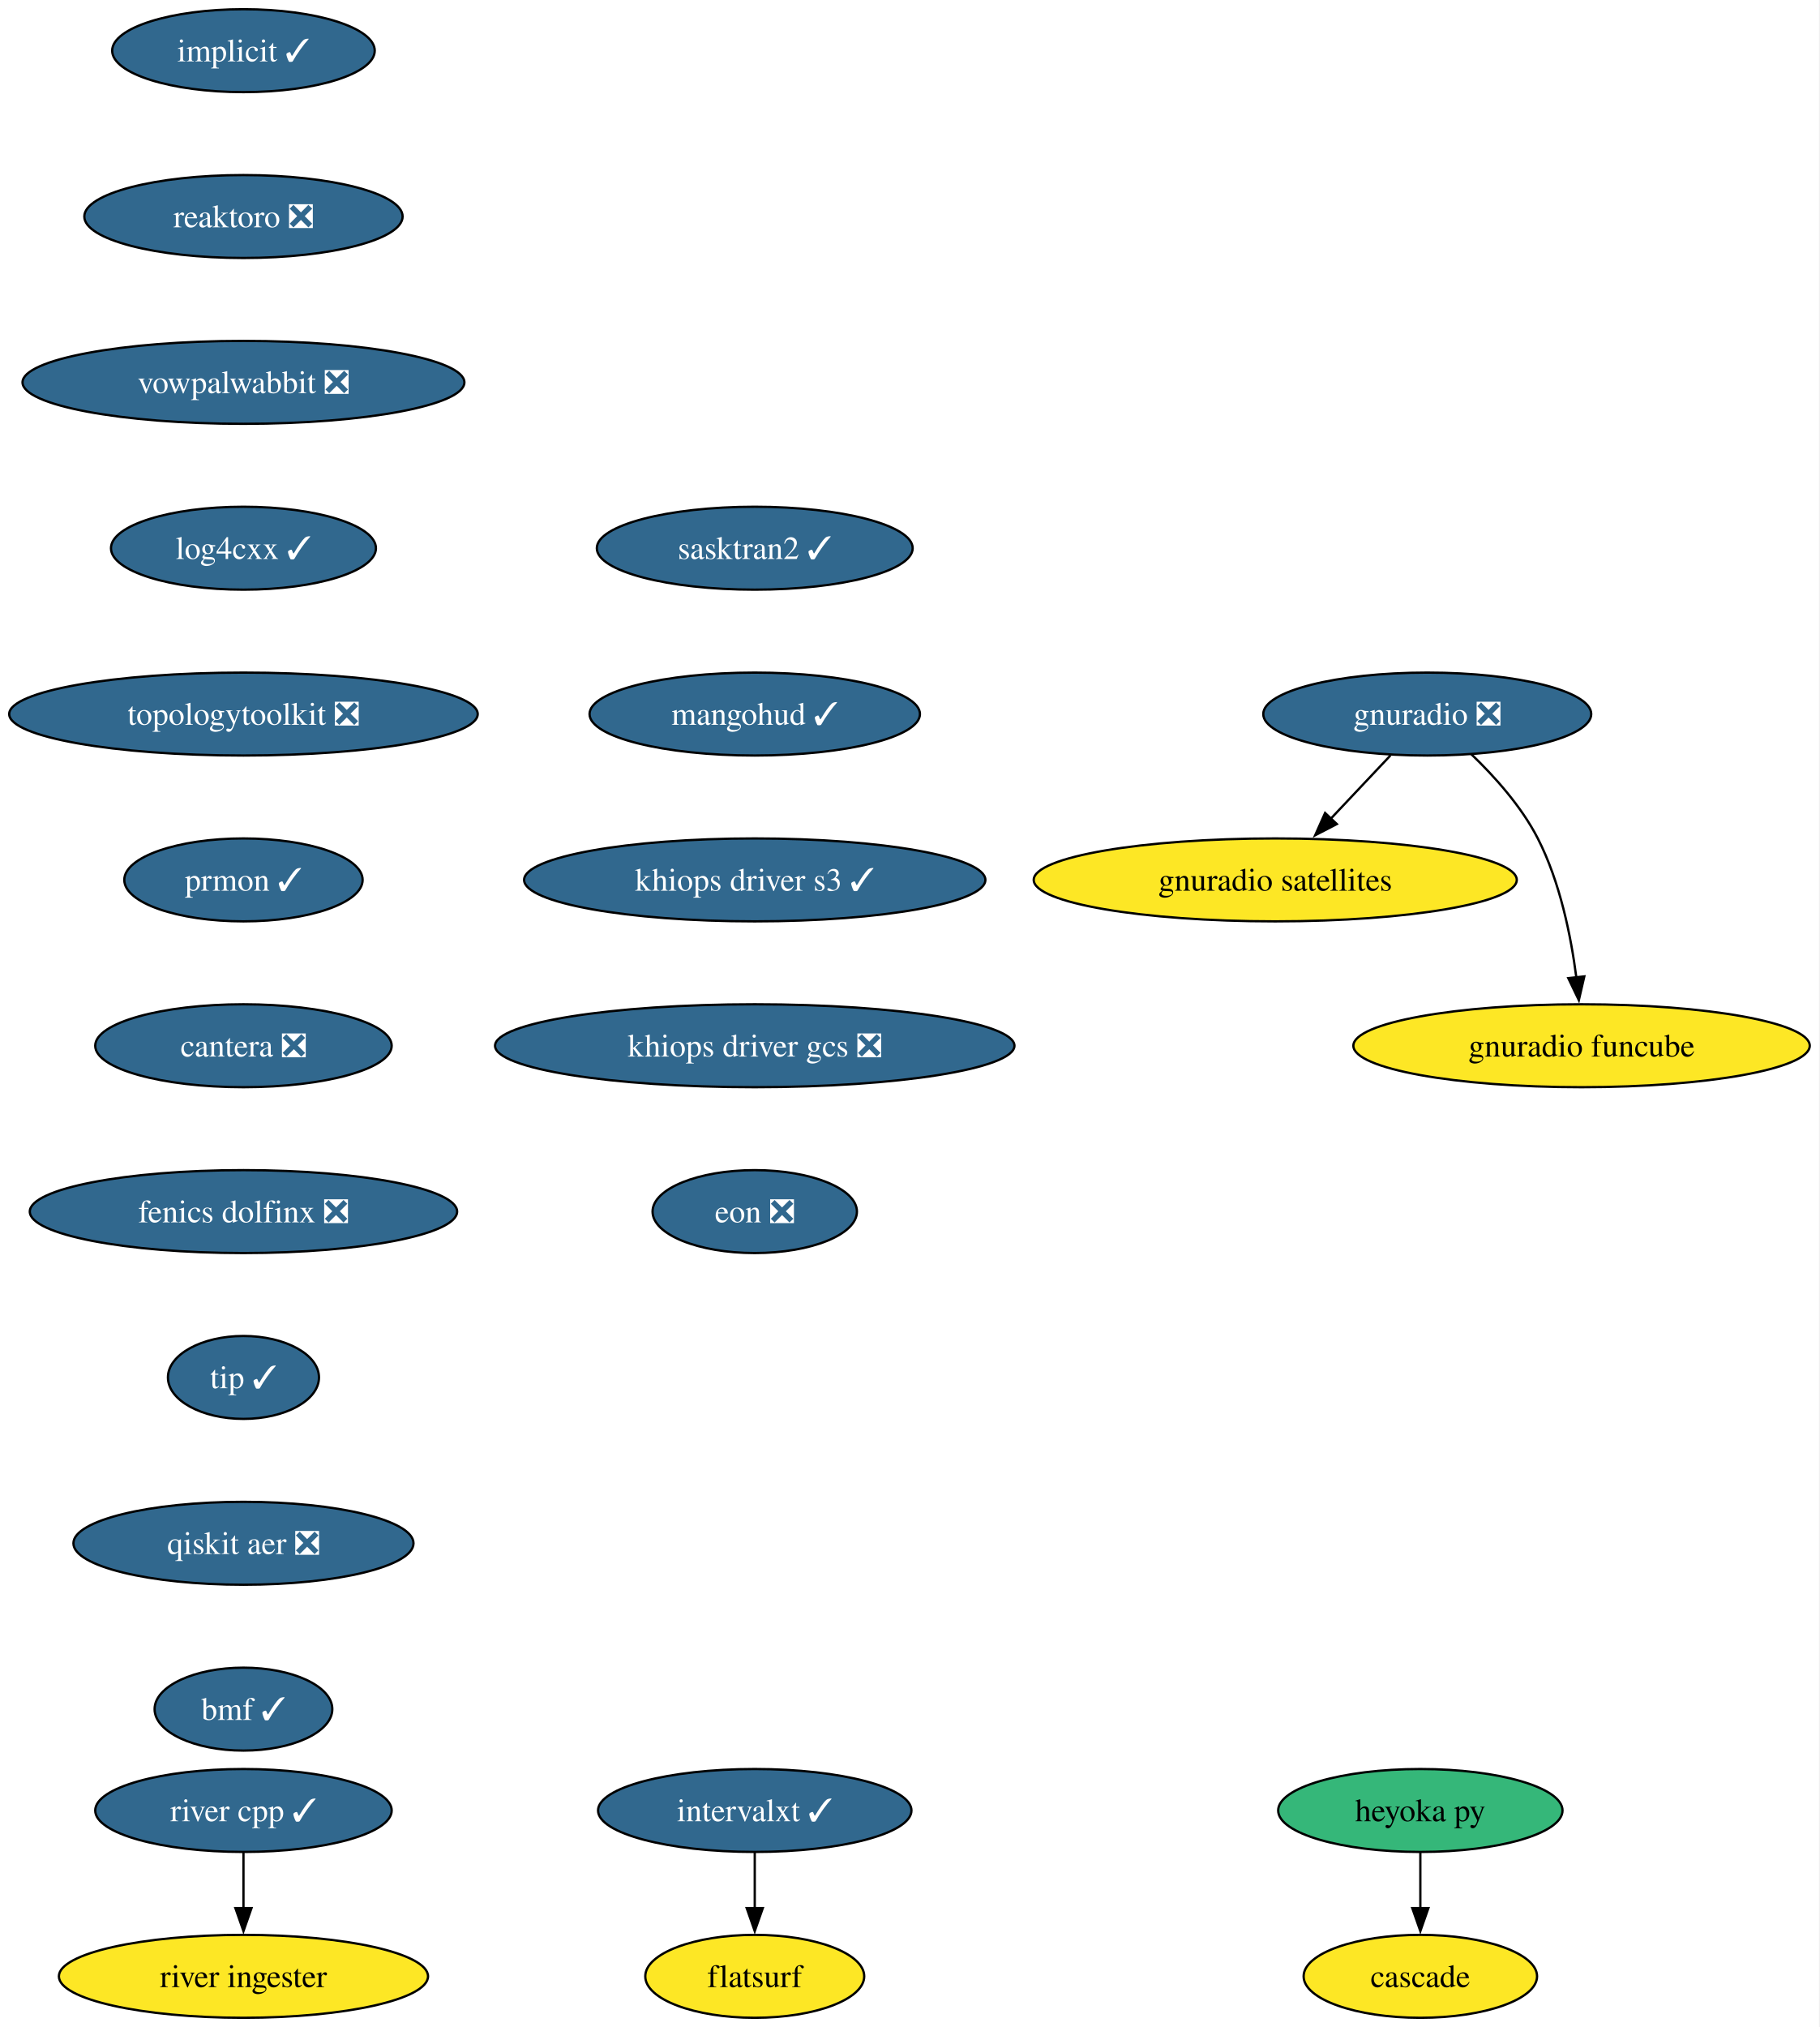
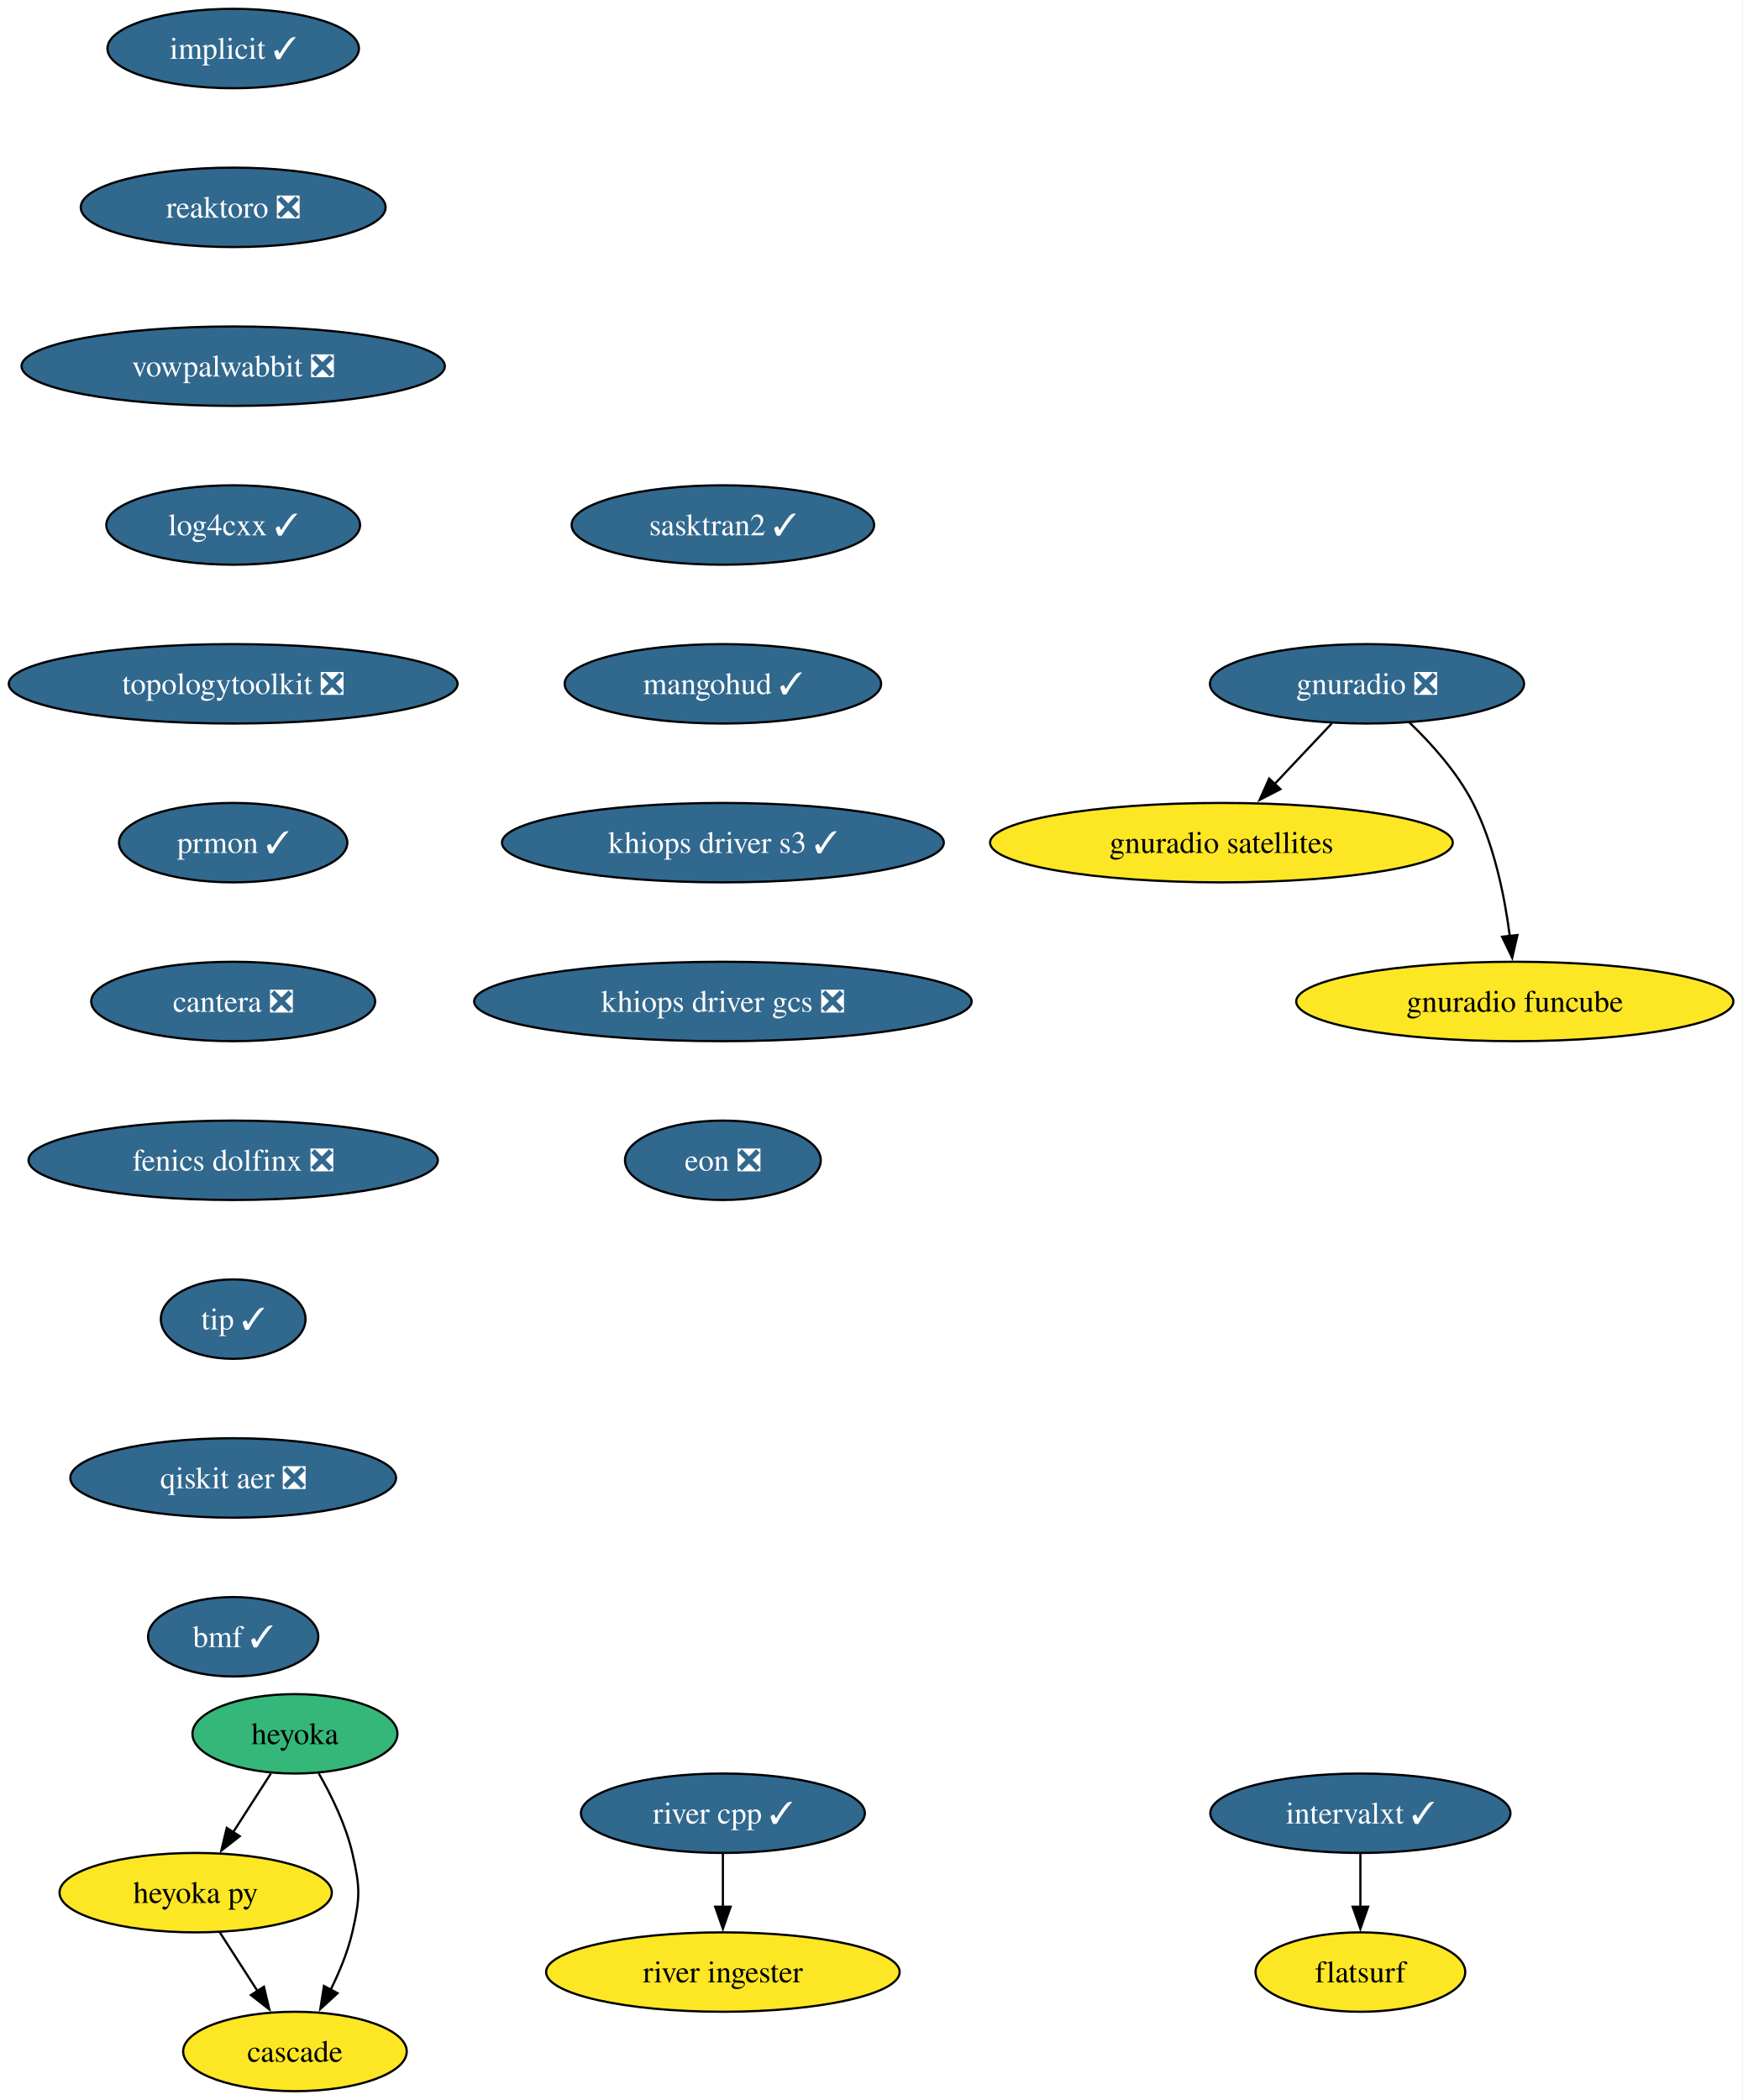
- <svg xmlns="http://www.w3.org/2000/svg" xmlns:xlink="http://www.w3.org/1999/xlink" width="790pt" height="880pt" viewBox="0.00 0.00 790.00 880.00">
-   <g id="graph0" class="graph" transform="scale(1 1) rotate(0) translate(4 876)">
-     <polygon fill="white" stroke="none" points="-4,4 -4,-876 785.8,-876 785.8,4 -4,4" />
+ <svg xmlns="http://www.w3.org/2000/svg" xmlns:xlink="http://www.w3.org/1999/xlink" width="790pt" height="952pt" viewBox="0.00 0.00 790.00 952.00">
+   <g id="graph0" class="graph" transform="scale(1 1) rotate(0) translate(4 948)">
+     <polygon fill="white" stroke="none" points="-4,4 -4,-948 785.8,-948 785.8,4 -4,4" />
    <g id="node1" class="node">
      <g id="a_node1">
        <a xlink:href="https://github.com/conda-forge/implicit-feedstock/pull/116" xlink:title="implicit ✓">
-           <ellipse fill="#31688e" stroke="black" cx="101.71" cy="-854" rx="57" ry="18" />
-           <text xml:space="preserve" text-anchor="middle" x="101.71" y="-849.33" font-family="Times,serif" font-size="14.00" fill="white">implicit ✓</text>
+           <ellipse fill="#31688e" stroke="black" cx="101.71" cy="-926" rx="57" ry="18" />
+           <text xml:space="preserve" text-anchor="middle" x="101.71" y="-921.33" font-family="Times,serif" font-size="14.00" fill="white">implicit ✓</text>
        </a>
      </g>
    </g>
    <g id="node2" class="node">
      <g id="a_node2">
        <a xlink:href="https://github.com/conda-forge/reaktoro-feedstock/pull/123" xlink:title="reaktoro ❎">
-           <ellipse fill="#31688e" stroke="black" cx="101.71" cy="-782" rx="69.1" ry="18" />
-           <text xml:space="preserve" text-anchor="middle" x="101.71" y="-777.33" font-family="Times,serif" font-size="14.00" fill="white">reaktoro ❎</text>
+           <ellipse fill="#31688e" stroke="black" cx="101.71" cy="-854" rx="69.1" ry="18" />
+           <text xml:space="preserve" text-anchor="middle" x="101.71" y="-849.33" font-family="Times,serif" font-size="14.00" fill="white">reaktoro ❎</text>
        </a>
      </g>
    </g>
    <g id="node3" class="node">
      <g id="a_node3">
        <a xlink:href="https://github.com/conda-forge/vowpalwabbit-feedstock/pull/94" xlink:title="vowpalwabbit ❎">
-           <ellipse fill="#31688e" stroke="black" cx="101.71" cy="-710" rx="95.93" ry="18" />
-           <text xml:space="preserve" text-anchor="middle" x="101.71" y="-705.33" font-family="Times,serif" font-size="14.00" fill="white">vowpalwabbit ❎</text>
+           <ellipse fill="#31688e" stroke="black" cx="101.71" cy="-782" rx="95.93" ry="18" />
+           <text xml:space="preserve" text-anchor="middle" x="101.71" y="-777.33" font-family="Times,serif" font-size="14.00" fill="white">vowpalwabbit ❎</text>
        </a>
      </g>
    </g>
    <g id="node4" class="node">
      <g id="a_node4">
        <a xlink:href="https://github.com/conda-forge/log4cxx-feedstock/pull/35" xlink:title="log4cxx ✓">
-           <ellipse fill="#31688e" stroke="black" cx="101.71" cy="-638" rx="57.52" ry="18" />
-           <text xml:space="preserve" text-anchor="middle" x="101.71" y="-633.33" font-family="Times,serif" font-size="14.00" fill="white">log4cxx ✓</text>
+           <ellipse fill="#31688e" stroke="black" cx="101.71" cy="-710" rx="57.52" ry="18" />
+           <text xml:space="preserve" text-anchor="middle" x="101.71" y="-705.33" font-family="Times,serif" font-size="14.00" fill="white">log4cxx ✓</text>
        </a>
      </g>
    </g>
    <g id="node5" class="node">
      <g id="a_node5">
        <a xlink:href="https://github.com/conda-forge/topologytoolkit-feedstock/pull/93" xlink:title="topologytoolkit ❎">
-           <ellipse fill="#31688e" stroke="black" cx="101.71" cy="-566" rx="101.71" ry="18" />
-           <text xml:space="preserve" text-anchor="middle" x="101.71" y="-561.33" font-family="Times,serif" font-size="14.00" fill="white">topologytoolkit ❎</text>
+           <ellipse fill="#31688e" stroke="black" cx="101.71" cy="-638" rx="101.71" ry="18" />
+           <text xml:space="preserve" text-anchor="middle" x="101.71" y="-633.33" font-family="Times,serif" font-size="14.00" fill="white">topologytoolkit ❎</text>
        </a>
      </g>
    </g>
    <g id="node6" class="node">
      <g id="a_node6">
        <a xlink:href="https://github.com/conda-forge/prmon-feedstock/pull/34" xlink:title="prmon ✓">
-           <ellipse fill="#31688e" stroke="black" cx="101.71" cy="-494" rx="51.74" ry="18" />
-           <text xml:space="preserve" text-anchor="middle" x="101.71" y="-489.32" font-family="Times,serif" font-size="14.00" fill="white">prmon ✓</text>
+           <ellipse fill="#31688e" stroke="black" cx="101.71" cy="-566" rx="51.74" ry="18" />
+           <text xml:space="preserve" text-anchor="middle" x="101.71" y="-561.33" font-family="Times,serif" font-size="14.00" fill="white">prmon ✓</text>
        </a>
      </g>
    </g>
    <g id="node10" class="node">
      <g id="a_node10">
        <a xlink:href="https://github.com/conda-forge/cantera-feedstock/pull/68" xlink:title="cantera ❎">
-           <ellipse fill="#31688e" stroke="black" cx="101.71" cy="-422" rx="64.36" ry="18" />
-           <text xml:space="preserve" text-anchor="middle" x="101.71" y="-417.32" font-family="Times,serif" font-size="14.00" fill="white">cantera ❎</text>
+           <ellipse fill="#31688e" stroke="black" cx="101.71" cy="-494" rx="64.36" ry="18" />
+           <text xml:space="preserve" text-anchor="middle" x="101.71" y="-489.32" font-family="Times,serif" font-size="14.00" fill="white">cantera ❎</text>
        </a>
      </g>
    </g>
    <g id="node7" class="node">
      <g id="a_node7">
        <a xlink:href="https://github.com/conda-forge/gnuradio-feedstock/pull/306" xlink:title="gnuradio ❎">
-           <ellipse fill="#31688e" stroke="black" cx="615.71" cy="-566" rx="71.2" ry="18" />
-           <text xml:space="preserve" text-anchor="middle" x="615.71" y="-561.33" font-family="Times,serif" font-size="14.00" fill="white">gnuradio ❎</text>
+           <ellipse fill="#31688e" stroke="black" cx="615.71" cy="-638" rx="71.2" ry="18" />
+           <text xml:space="preserve" text-anchor="middle" x="615.71" y="-633.33" font-family="Times,serif" font-size="14.00" fill="white">gnuradio ❎</text>
        </a>
      </g>
    </g>
    <g id="node8" class="node">
      <g id="a_node8">
        <a xlink:href="https://github.com/conda-forge/gnuradio-satellites-feedstock" xlink:title="gnuradio satellites">
-           <ellipse fill="#fde725" stroke="black" cx="549.71" cy="-494" rx="104.87" ry="18" />
-           <text xml:space="preserve" text-anchor="middle" x="549.71" y="-489.32" font-family="Times,serif" font-size="14.00">gnuradio satellites</text>
+           <ellipse fill="#fde725" stroke="black" cx="549.71" cy="-566" rx="104.87" ry="18" />
+           <text xml:space="preserve" text-anchor="middle" x="549.71" y="-561.33" font-family="Times,serif" font-size="14.00">gnuradio satellites</text>
        </a>
      </g>
    </g>
    <g id="edge6" class="edge">
-       <path fill="none" stroke="black" d="M599.74,-548.05C591.91,-539.75 582.32,-529.58 573.64,-520.38" />
-       <polygon fill="black" stroke="black" points="576.45,-518.25 567.04,-513.38 571.35,-523.05 576.45,-518.25" />
+       <path fill="none" stroke="black" d="M599.74,-620.05C591.91,-611.75 582.32,-601.58 573.64,-592.38" />
+       <polygon fill="black" stroke="black" points="576.45,-590.25 567.04,-585.38 571.35,-595.05 576.45,-590.25" />
    </g>
    <g id="node9" class="node">
      <g id="a_node9">
        <a xlink:href="https://github.com/conda-forge/gnuradio-funcube-feedstock" xlink:title="gnuradio funcube">
-           <ellipse fill="#fde725" stroke="black" cx="682.71" cy="-422" rx="99.08" ry="18" />
-           <text xml:space="preserve" text-anchor="middle" x="682.71" y="-417.32" font-family="Times,serif" font-size="14.00">gnuradio funcube</text>
+           <ellipse fill="#fde725" stroke="black" cx="682.71" cy="-494" rx="99.08" ry="18" />
+           <text xml:space="preserve" text-anchor="middle" x="682.71" y="-489.32" font-family="Times,serif" font-size="14.00">gnuradio funcube</text>
        </a>
      </g>
    </g>
    <g id="edge7" class="edge">
-       <path fill="none" stroke="black" d="M634.76,-548.65C644.85,-538.98 656.59,-525.92 663.71,-512 673.35,-493.17 678.11,-469.69 680.45,-451.58" />
-       <polygon fill="black" stroke="black" points="683.91,-452.11 681.53,-441.79 676.95,-451.35 683.91,-452.11" />
+       <path fill="none" stroke="black" d="M634.76,-620.65C644.85,-610.98 656.59,-597.92 663.71,-584 673.35,-565.17 678.11,-541.69 680.45,-523.58" />
+       <polygon fill="black" stroke="black" points="683.91,-524.11 681.53,-513.79 676.95,-523.35 683.91,-524.11" />
    </g>
    <g id="node11" class="node">
      <g id="a_node11">
        <a xlink:href="https://github.com/conda-forge/fenics-dolfinx-feedstock/pull/131" xlink:title="fenics dolfinx ❎">
-           <ellipse fill="#31688e" stroke="black" cx="101.71" cy="-350" rx="92.77" ry="18" />
-           <text xml:space="preserve" text-anchor="middle" x="101.71" y="-345.32" font-family="Times,serif" font-size="14.00" fill="white">fenics dolfinx ❎</text>
+           <ellipse fill="#31688e" stroke="black" cx="101.71" cy="-422" rx="92.77" ry="18" />
+           <text xml:space="preserve" text-anchor="middle" x="101.71" y="-417.32" font-family="Times,serif" font-size="14.00" fill="white">fenics dolfinx ❎</text>
+         </a>
+       </g>
+     </g>
+     <g id="node17" class="node">
+       <g id="a_node17">
+         <a xlink:href="https://github.com/conda-forge/tip-feedstock/pull/51" xlink:title="tip ✓">
+           <ellipse fill="#31688e" stroke="black" cx="101.71" cy="-350" rx="32.79" ry="18" />
+           <text xml:space="preserve" text-anchor="middle" x="101.71" y="-345.32" font-family="Times,serif" font-size="14.00" fill="white">tip ✓</text>
+         </a>
+       </g>
+     </g>
+     <g id="node12" class="node">
+       <g id="a_node12">
+         <a xlink:href="https://github.com/conda-forge/heyoka-feedstock" xlink:title="heyoka">
+           <ellipse fill="#35b779" stroke="black" cx="129.71" cy="-162" rx="46.47" ry="18" />
+           <text xml:space="preserve" text-anchor="middle" x="129.71" y="-157.32" font-family="Times,serif" font-size="14.00">heyoka</text>
+         </a>
+       </g>
+     </g>
+     <g id="node13" class="node">
+       <g id="a_node13">
+         <a xlink:href="https://github.com/conda-forge/heyoka.py-feedstock" xlink:title="heyoka py">
+           <ellipse fill="#fde725" stroke="black" cx="84.71" cy="-90" rx="61.73" ry="18" />
+           <text xml:space="preserve" text-anchor="middle" x="84.71" y="-85.33" font-family="Times,serif" font-size="14.00">heyoka py</text>
+         </a>
+       </g>
+     </g>
+     <g id="edge10" class="edge">
+       <path fill="none" stroke="black" d="M118.82,-144.05C113.68,-136.06 107.43,-126.33 101.69,-117.4" />
+       <polygon fill="black" stroke="black" points="104.68,-115.58 96.33,-109.06 98.79,-119.37 104.68,-115.58" />
+     </g>
+     <g id="node14" class="node">
+       <g id="a_node14">
+         <a xlink:href="https://github.com/conda-forge/cascade-feedstock" xlink:title="cascade">
+           <ellipse fill="#fde725" stroke="black" cx="129.71" cy="-18" rx="50.68" ry="18" />
+           <text xml:space="preserve" text-anchor="middle" x="129.71" y="-13.32" font-family="Times,serif" font-size="14.00">cascade</text>
+         </a>
+       </g>
+     </g>
+     <g id="edge11" class="edge">
+       <path fill="none" stroke="black" d="M140.49,-144.08C146.25,-134.03 152.75,-120.78 155.71,-108 159.33,-92.41 159.33,-87.59 155.71,-72 153.65,-63.11 149.88,-54 145.84,-45.89" />
+       <polygon fill="black" stroke="black" points="149.02,-44.41 141.21,-37.25 142.85,-47.72 149.02,-44.41" />
+     </g>
+     <g id="edge12" class="edge">
+       <path fill="none" stroke="black" d="M95.61,-72.05C100.75,-64.06 107,-54.33 112.74,-45.4" />
+       <polygon fill="black" stroke="black" points="115.64,-47.37 118.1,-37.06 109.75,-43.58 115.64,-47.37" />
+     </g>
+     <g id="node15" class="node">
+       <g id="a_node15">
+         <a xlink:href="https://github.com/conda-forge/intervalxt-feedstock/pull/36" xlink:title="intervalxt ✓">
+           <ellipse fill="#31688e" stroke="black" cx="612.71" cy="-126" rx="68.04" ry="18" />
+           <text xml:space="preserve" text-anchor="middle" x="612.71" y="-121.33" font-family="Times,serif" font-size="14.00" fill="white">intervalxt ✓</text>
        </a>
      </g>
    </g>
    <g id="node16" class="node">
      <g id="a_node16">
-         <a xlink:href="https://github.com/conda-forge/tip-feedstock/pull/51" xlink:title="tip ✓">
-           <ellipse fill="#31688e" stroke="black" cx="101.71" cy="-278" rx="32.79" ry="18" />
-           <text xml:space="preserve" text-anchor="middle" x="101.71" y="-273.32" font-family="Times,serif" font-size="14.00" fill="white">tip ✓</text>
-         </a>
-       </g>
-     </g>
-     <g id="node12" class="node">
-       <g id="a_node12">
-         <a xlink:href="https://github.com/conda-forge/heyoka.py-feedstock" xlink:title="heyoka py">
-           <ellipse fill="#35b779" stroke="black" cx="612.71" cy="-90" rx="61.73" ry="18" />
-           <text xml:space="preserve" text-anchor="middle" x="612.71" y="-85.33" font-family="Times,serif" font-size="14.00">heyoka py</text>
-         </a>
-       </g>
-     </g>
-     <g id="node13" class="node">
-       <g id="a_node13">
-         <a xlink:href="https://github.com/conda-forge/cascade-feedstock" xlink:title="cascade">
-           <ellipse fill="#fde725" stroke="black" cx="612.71" cy="-18" rx="50.68" ry="18" />
-           <text xml:space="preserve" text-anchor="middle" x="612.71" y="-13.32" font-family="Times,serif" font-size="14.00">cascade</text>
-         </a>
-       </g>
-     </g>
-     <g id="edge10" class="edge">
-       <path fill="none" stroke="black" d="M612.71,-71.7C612.71,-64.41 612.71,-55.73 612.71,-47.54" />
-       <polygon fill="black" stroke="black" points="616.21,-47.62 612.71,-37.62 609.21,-47.62 616.21,-47.62" />
-     </g>
-     <g id="node14" class="node">
-       <g id="a_node14">
-         <a xlink:href="https://github.com/conda-forge/intervalxt-feedstock/pull/36" xlink:title="intervalxt ✓">
-           <ellipse fill="#31688e" stroke="black" cx="323.71" cy="-90" rx="68.04" ry="18" />
-           <text xml:space="preserve" text-anchor="middle" x="323.71" y="-85.33" font-family="Times,serif" font-size="14.00" fill="white">intervalxt ✓</text>
-         </a>
-       </g>
-     </g>
-     <g id="node15" class="node">
-       <g id="a_node15">
        <a xlink:href="https://github.com/conda-forge/flatsurf-feedstock" xlink:title="flatsurf">
-           <ellipse fill="#fde725" stroke="black" cx="323.71" cy="-18" rx="47.53" ry="18" />
-           <text xml:space="preserve" text-anchor="middle" x="323.71" y="-13.32" font-family="Times,serif" font-size="14.00">flatsurf</text>
-         </a>
-       </g>
-     </g>
-     <g id="edge11" class="edge">
-       <path fill="none" stroke="black" d="M323.71,-71.7C323.71,-64.41 323.71,-55.73 323.71,-47.54" />
-       <polygon fill="black" stroke="black" points="327.21,-47.62 323.71,-37.62 320.21,-47.62 327.21,-47.62" />
+           <ellipse fill="#fde725" stroke="black" cx="612.71" cy="-54" rx="47.53" ry="18" />
+           <text xml:space="preserve" text-anchor="middle" x="612.71" y="-49.33" font-family="Times,serif" font-size="14.00">flatsurf</text>
+         </a>
+       </g>
+     </g>
+     <g id="edge13" class="edge">
+       <path fill="none" stroke="black" d="M612.71,-107.7C612.71,-100.41 612.71,-91.73 612.71,-83.54" />
+       <polygon fill="black" stroke="black" points="616.21,-83.62 612.71,-73.62 609.21,-83.62 616.21,-83.62" />
+     </g>
+     <g id="node20" class="node">
+       <g id="a_node20">
+         <a xlink:href="https://github.com/conda-forge/qiskit-aer-feedstock/pull/66" xlink:title="qiskit aer ❎">
+           <ellipse fill="#31688e" stroke="black" cx="101.71" cy="-278" rx="73.83" ry="18" />
+           <text xml:space="preserve" text-anchor="middle" x="101.71" y="-273.32" font-family="Times,serif" font-size="14.00" fill="white">qiskit aer ❎</text>
+         </a>
+       </g>
+     </g>
+     <g id="node18" class="node">
+       <g id="a_node18">
+         <a xlink:href="https://github.com/conda-forge/river-cpp-feedstock/pull/29" xlink:title="river cpp ✓">
+           <ellipse fill="#31688e" stroke="black" cx="323.71" cy="-126" rx="64.36" ry="18" />
+           <text xml:space="preserve" text-anchor="middle" x="323.71" y="-121.33" font-family="Times,serif" font-size="14.00" fill="white">river cpp ✓</text>
+         </a>
+       </g>
    </g>
    <g id="node19" class="node">
      <g id="a_node19">
-         <a xlink:href="https://github.com/conda-forge/qiskit-aer-feedstock/pull/66" xlink:title="qiskit aer ❎">
-           <ellipse fill="#31688e" stroke="black" cx="101.71" cy="-206" rx="73.83" ry="18" />
-           <text xml:space="preserve" text-anchor="middle" x="101.71" y="-201.33" font-family="Times,serif" font-size="14.00" fill="white">qiskit aer ❎</text>
-         </a>
-       </g>
-     </g>
-     <g id="node17" class="node">
-       <g id="a_node17">
-         <a xlink:href="https://github.com/conda-forge/river-cpp-feedstock/pull/29" xlink:title="river cpp ✓">
-           <ellipse fill="#31688e" stroke="black" cx="101.71" cy="-90" rx="64.36" ry="18" />
-           <text xml:space="preserve" text-anchor="middle" x="101.71" y="-85.33" font-family="Times,serif" font-size="14.00" fill="white">river cpp ✓</text>
-         </a>
-       </g>
-     </g>
-     <g id="node18" class="node">
-       <g id="a_node18">
        <a xlink:href="https://github.com/conda-forge/river-ingester-feedstock" xlink:title="river ingester">
-           <ellipse fill="#fde725" stroke="black" cx="101.71" cy="-18" rx="80.14" ry="18" />
-           <text xml:space="preserve" text-anchor="middle" x="101.71" y="-13.32" font-family="Times,serif" font-size="14.00">river ingester</text>
-         </a>
-       </g>
-     </g>
-     <g id="edge13" class="edge">
-       <path fill="none" stroke="black" d="M101.71,-71.7C101.71,-64.41 101.71,-55.73 101.71,-47.54" />
-       <polygon fill="black" stroke="black" points="105.21,-47.62 101.71,-37.62 98.21,-47.62 105.21,-47.62" />
-     </g>
-     <g id="node20" class="node">
-       <g id="a_node20">
-         <a xlink:href="https://github.com/conda-forge/bmf-feedstock/pull/45" xlink:title="bmf ✓">
-           <ellipse fill="#31688e" stroke="black" cx="101.71" cy="-134" rx="38.58" ry="18" />
-           <text xml:space="preserve" text-anchor="middle" x="101.71" y="-129.32" font-family="Times,serif" font-size="14.00" fill="white">bmf ✓</text>
-         </a>
-       </g>
+           <ellipse fill="#fde725" stroke="black" cx="323.71" cy="-54" rx="80.14" ry="18" />
+           <text xml:space="preserve" text-anchor="middle" x="323.71" y="-49.33" font-family="Times,serif" font-size="14.00">river ingester</text>
+         </a>
+       </g>
+     </g>
+     <g id="edge15" class="edge">
+       <path fill="none" stroke="black" d="M323.71,-107.7C323.71,-100.41 323.71,-91.73 323.71,-83.54" />
+       <polygon fill="black" stroke="black" points="327.21,-83.62 323.71,-73.62 320.21,-83.62 327.21,-83.62" />
    </g>
    <g id="node21" class="node">
      <g id="a_node21">
-         <a xlink:href="https://github.com/conda-forge/sasktran2-feedstock/pull/42" xlink:title="sasktran2 ✓">
-           <ellipse fill="#31688e" stroke="black" cx="323.71" cy="-638" rx="68.57" ry="18" />
-           <text xml:space="preserve" text-anchor="middle" x="323.71" y="-633.33" font-family="Times,serif" font-size="14.00" fill="white">sasktran2 ✓</text>
+         <a xlink:href="https://github.com/conda-forge/bmf-feedstock/pull/45" xlink:title="bmf ✓">
+           <ellipse fill="#31688e" stroke="black" cx="101.71" cy="-206" rx="38.58" ry="18" />
+           <text xml:space="preserve" text-anchor="middle" x="101.71" y="-201.32" font-family="Times,serif" font-size="14.00" fill="white">bmf ✓</text>
        </a>
      </g>
    </g>
    <g id="node22" class="node">
      <g id="a_node22">
-         <a xlink:href="https://github.com/conda-forge/mangohud-feedstock/pull/12" xlink:title="mangohud ✓">
-           <ellipse fill="#31688e" stroke="black" cx="323.71" cy="-566" rx="71.73" ry="18" />
-           <text xml:space="preserve" text-anchor="middle" x="323.71" y="-561.33" font-family="Times,serif" font-size="14.00" fill="white">mangohud ✓</text>
+         <a xlink:href="https://github.com/conda-forge/sasktran2-feedstock/pull/42" xlink:title="sasktran2 ✓">
+           <ellipse fill="#31688e" stroke="black" cx="323.71" cy="-710" rx="68.57" ry="18" />
+           <text xml:space="preserve" text-anchor="middle" x="323.71" y="-705.33" font-family="Times,serif" font-size="14.00" fill="white">sasktran2 ✓</text>
        </a>
      </g>
    </g>
    <g id="node23" class="node">
      <g id="a_node23">
-         <a xlink:href="https://github.com/conda-forge/khiops-driver-s3-feedstock/pull/9" xlink:title="khiops driver s3 ✓">
-           <ellipse fill="#31688e" stroke="black" cx="323.71" cy="-494" rx="100.14" ry="18" />
-           <text xml:space="preserve" text-anchor="middle" x="323.71" y="-489.32" font-family="Times,serif" font-size="14.00" fill="white">khiops driver s3 ✓</text>
+         <a xlink:href="https://github.com/conda-forge/mangohud-feedstock/pull/12" xlink:title="mangohud ✓">
+           <ellipse fill="#31688e" stroke="black" cx="323.71" cy="-638" rx="71.73" ry="18" />
+           <text xml:space="preserve" text-anchor="middle" x="323.71" y="-633.33" font-family="Times,serif" font-size="14.00" fill="white">mangohud ✓</text>
        </a>
      </g>
    </g>
    <g id="node24" class="node">
      <g id="a_node24">
-         <a xlink:href="https://github.com/conda-forge/khiops-driver-gcs-feedstock/pull/9" xlink:title="khiops driver gcs ❎">
-           <ellipse fill="#31688e" stroke="black" cx="323.71" cy="-422" rx="112.76" ry="18" />
-           <text xml:space="preserve" text-anchor="middle" x="323.71" y="-417.32" font-family="Times,serif" font-size="14.00" fill="white">khiops driver gcs ❎</text>
+         <a xlink:href="https://github.com/conda-forge/khiops-driver-s3-feedstock/pull/9" xlink:title="khiops driver s3 ✓">
+           <ellipse fill="#31688e" stroke="black" cx="323.71" cy="-566" rx="100.14" ry="18" />
+           <text xml:space="preserve" text-anchor="middle" x="323.71" y="-561.33" font-family="Times,serif" font-size="14.00" fill="white">khiops driver s3 ✓</text>
        </a>
      </g>
    </g>
    <g id="node25" class="node">
      <g id="a_node25">
+         <a xlink:href="https://github.com/conda-forge/khiops-driver-gcs-feedstock/pull/9" xlink:title="khiops driver gcs ❎">
+           <ellipse fill="#31688e" stroke="black" cx="323.71" cy="-494" rx="112.76" ry="18" />
+           <text xml:space="preserve" text-anchor="middle" x="323.71" y="-489.32" font-family="Times,serif" font-size="14.00" fill="white">khiops driver gcs ❎</text>
+         </a>
+       </g>
+     </g>
+     <g id="node26" class="node">
+       <g id="a_node26">
        <a xlink:href="https://github.com/conda-forge/eon-feedstock/pull/8" xlink:title="eon ❎">
-           <ellipse fill="#31688e" stroke="black" cx="323.71" cy="-350" rx="44.37" ry="18" />
-           <text xml:space="preserve" text-anchor="middle" x="323.71" y="-345.32" font-family="Times,serif" font-size="14.00" fill="white">eon ❎</text>
+           <ellipse fill="#31688e" stroke="black" cx="323.71" cy="-422" rx="44.37" ry="18" />
+           <text xml:space="preserve" text-anchor="middle" x="323.71" y="-417.32" font-family="Times,serif" font-size="14.00" fill="white">eon ❎</text>
        </a>
      </g>
    </g>
  </g>
</svg>
